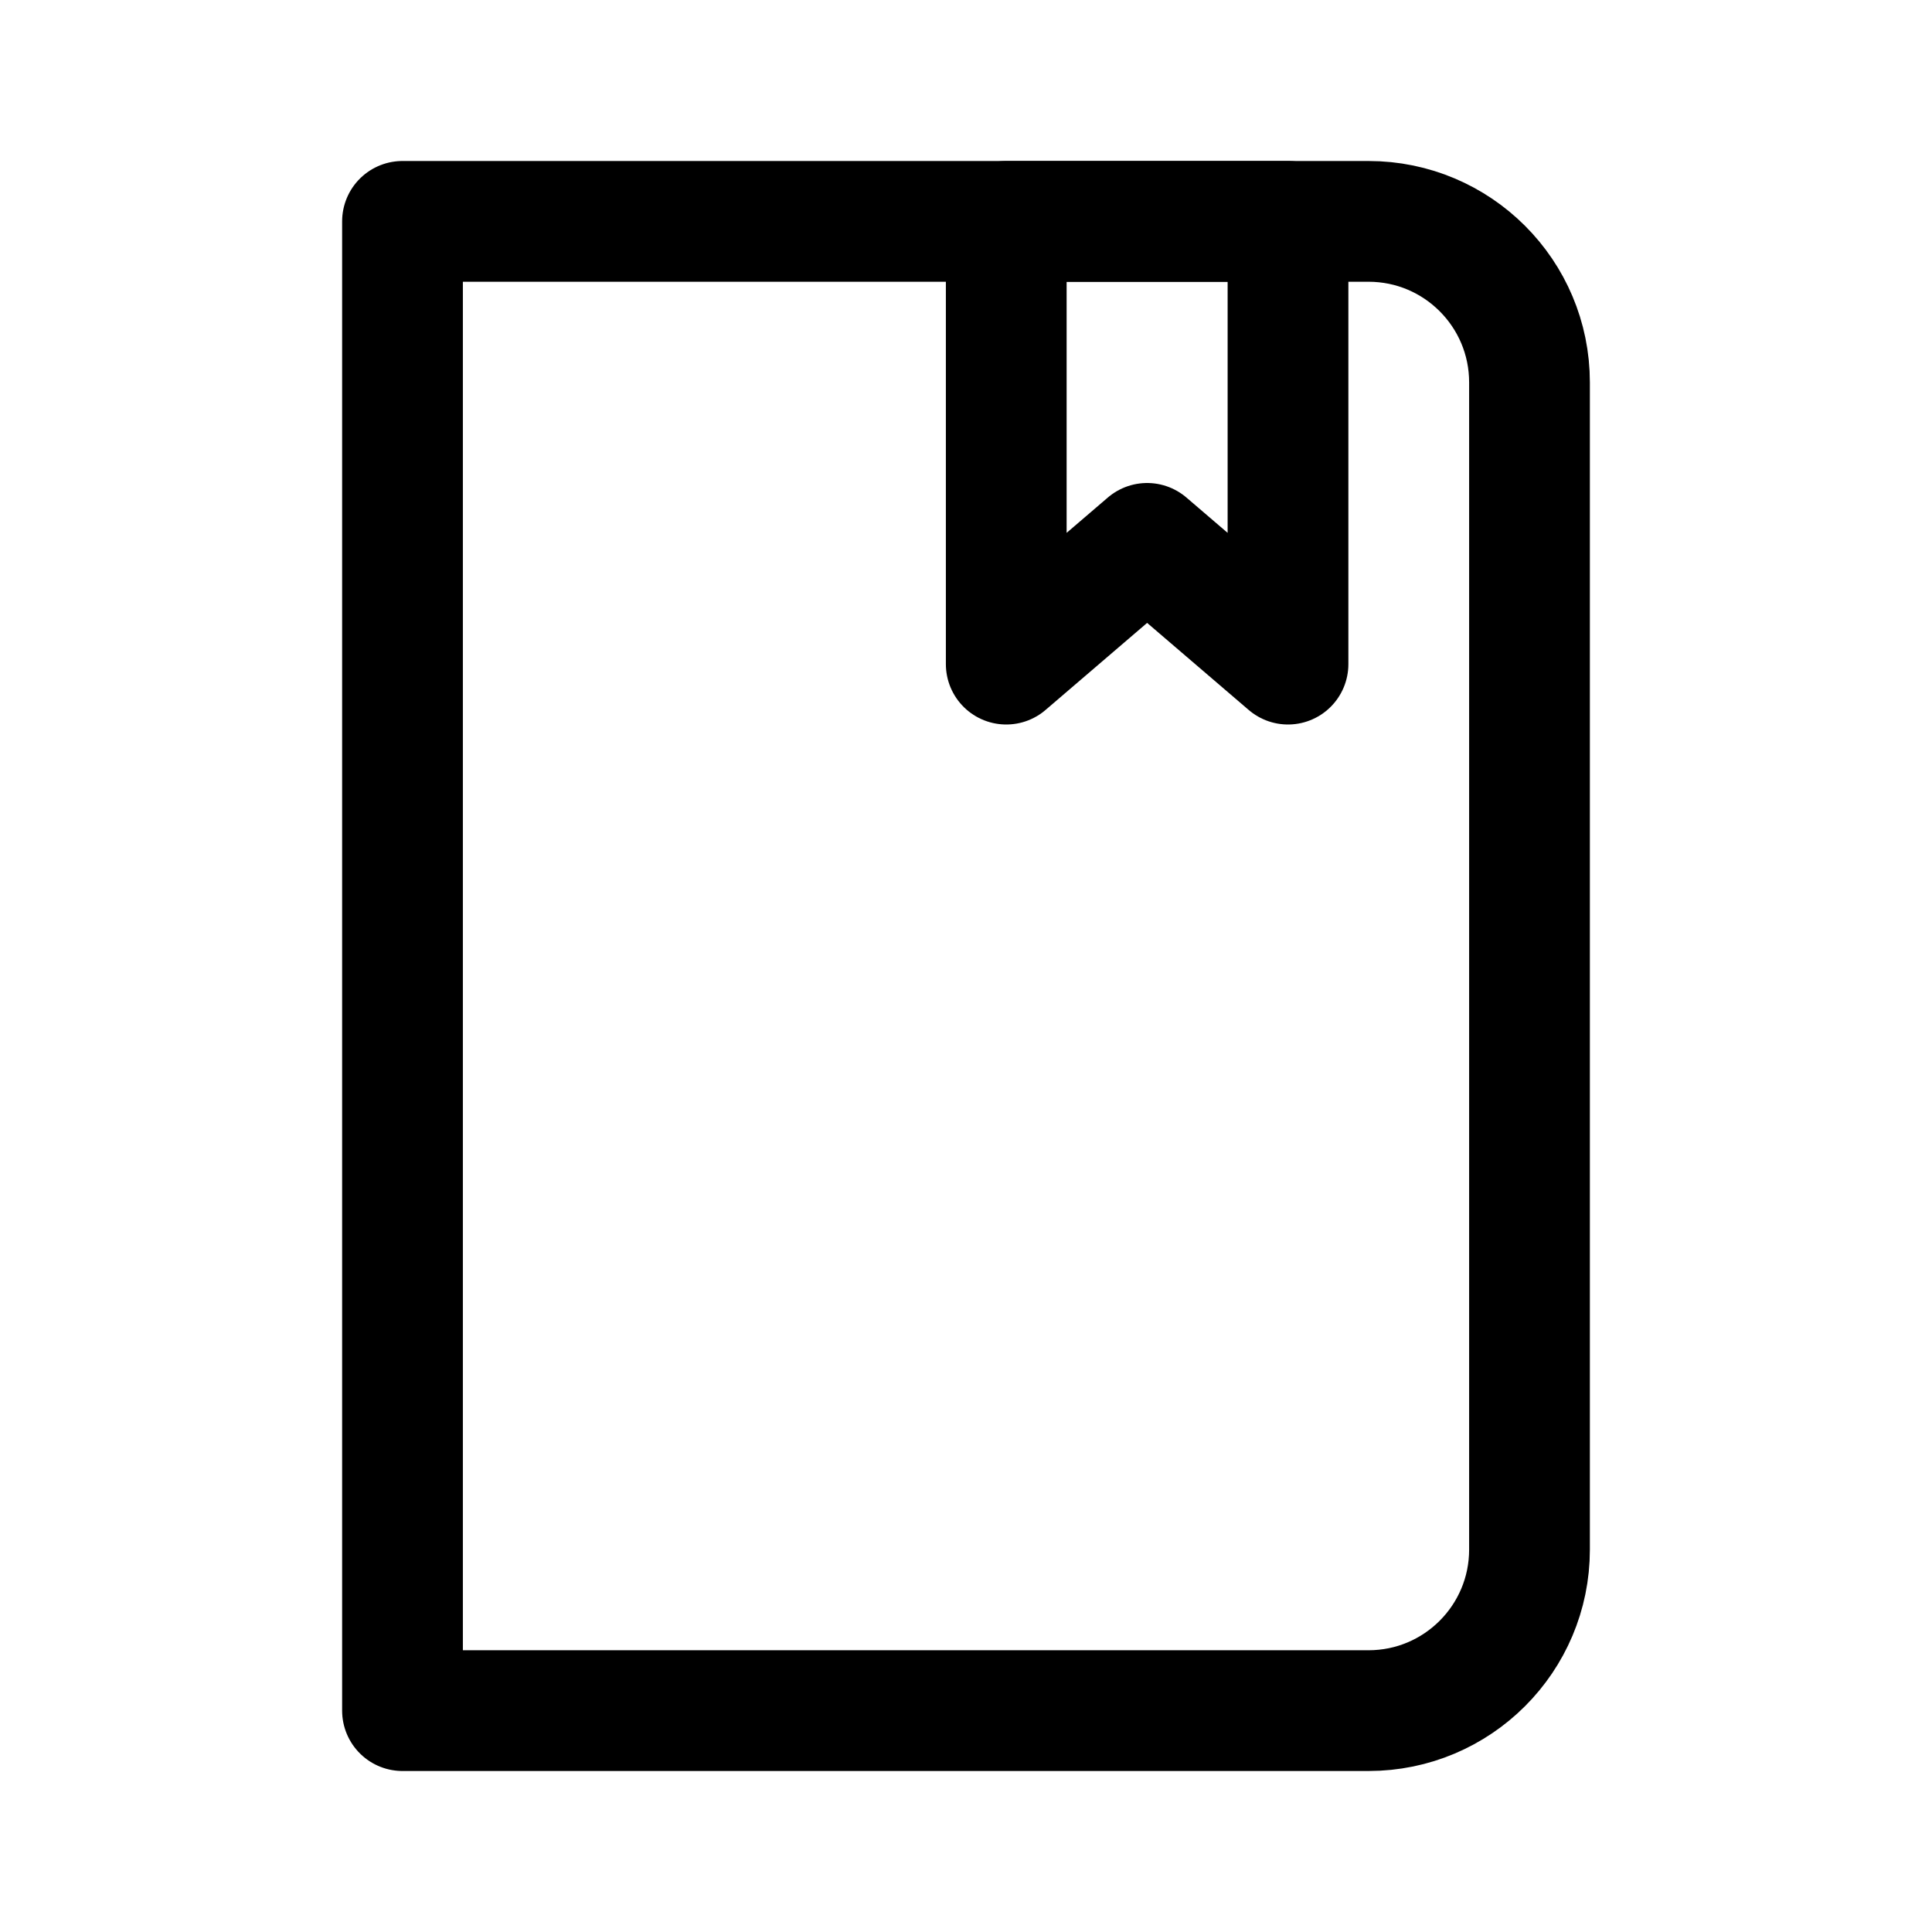
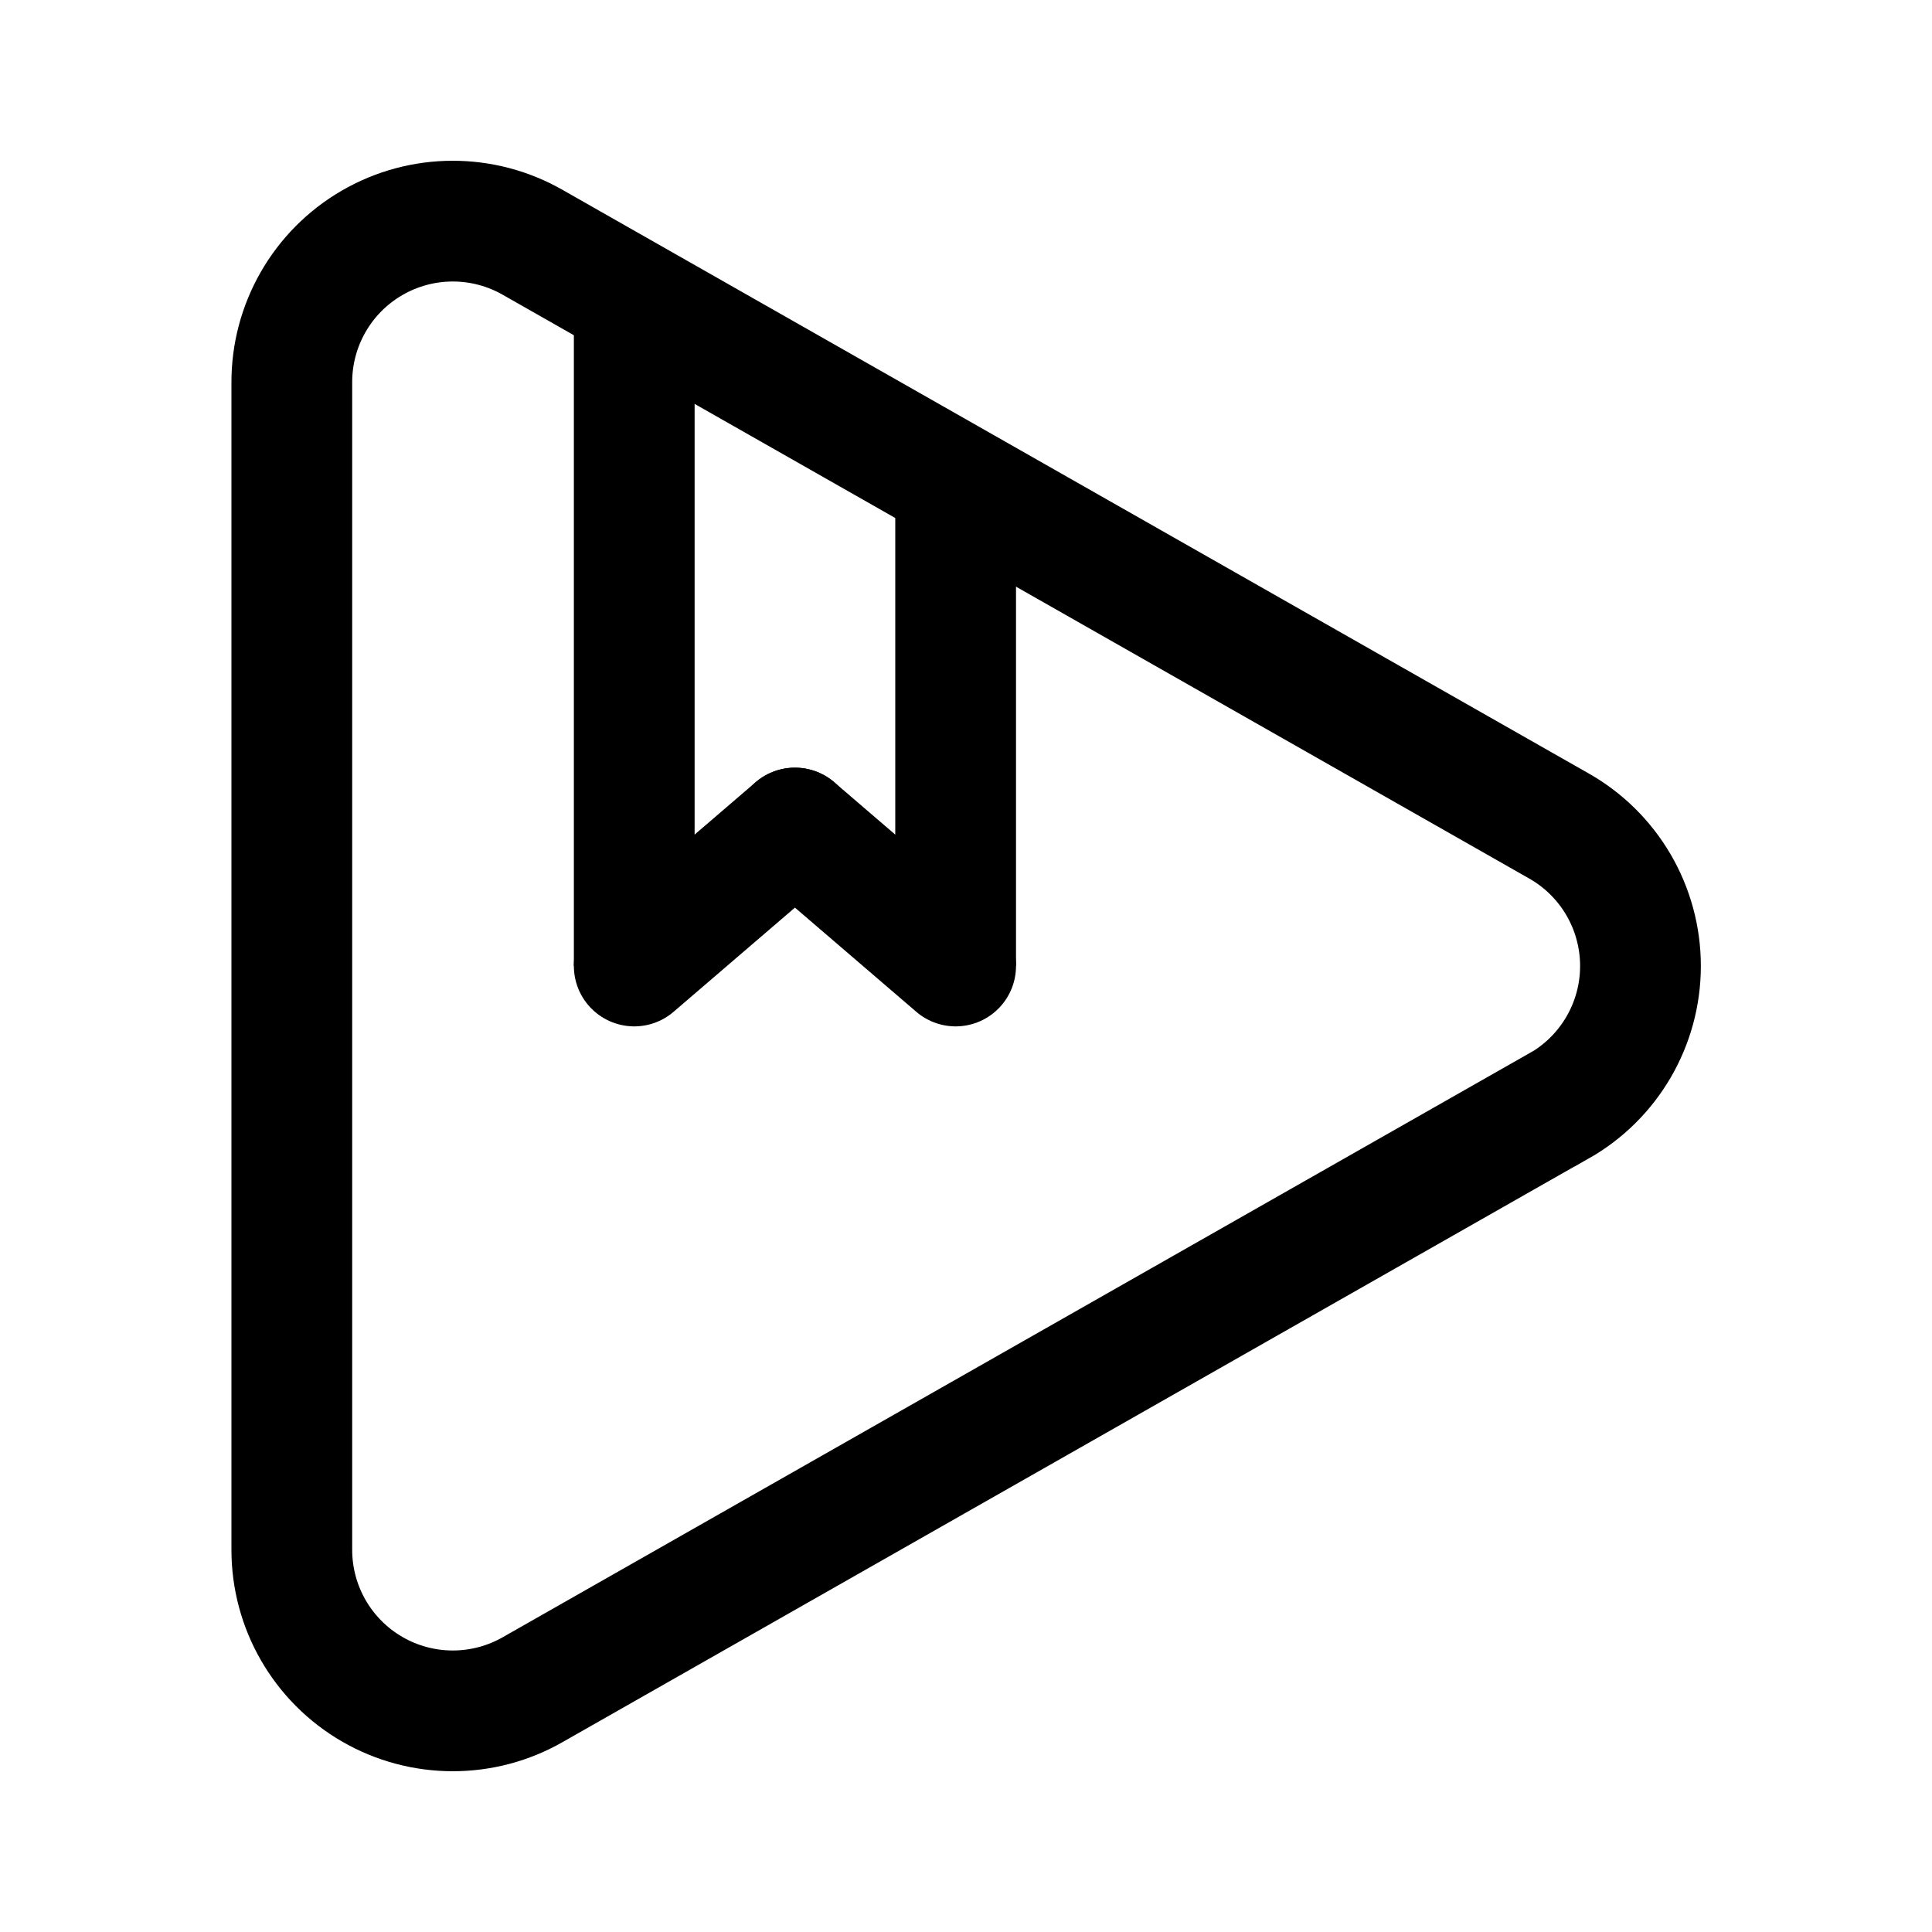
- <svg xmlns="http://www.w3.org/2000/svg" width="192" height="192" fill="none" viewBox="0 0 192 192">
-   <path stroke="#000" stroke-linejoin="round" stroke-width="12" d="M40 170h96c8.837 0 16-7.163 16-16V38c0-8.837-7.163-16-16-16H40v148Z" />
-   <path stroke="#000" stroke-linejoin="round" stroke-width="12" d="M128 66V22h-28v44l14-12 14 12Z" />
+ <svg xmlns="http://www.w3.org/2000/svg" width="192" height="192" viewBox="0 0 192 192">
+   <defs>
+     <style>.cls-1,.cls-2,.cls-3{fill:none;stroke:#000;stroke-width:12px;}.cls-1{stroke-miterlimit:10;}.cls-2,.cls-3{stroke-linejoin:round;}.cls-3{stroke-linecap:round;}</style>
+   </defs>
+   <path class="cls-1" d="M154.87,109.93,53,167.88A16,16,0,0,1,29,154V38.05A16,16,0,0,1,53,24.12l101.9,57.95a16,16,0,0,1,0,27.86Z" />
+   <line class="cls-2" x1="63.03" y1="29.84" x2="63.03" y2="96" />
+   <line class="cls-2" x1="94.97" y1="96" x2="94.97" y2="48" />
+   <line class="cls-3" x1="63.03" y1="96" x2="79" y2="82.29" />
+   <line class="cls-3" x1="79" y1="82.29" x2="94.97" y2="96" />
</svg>
